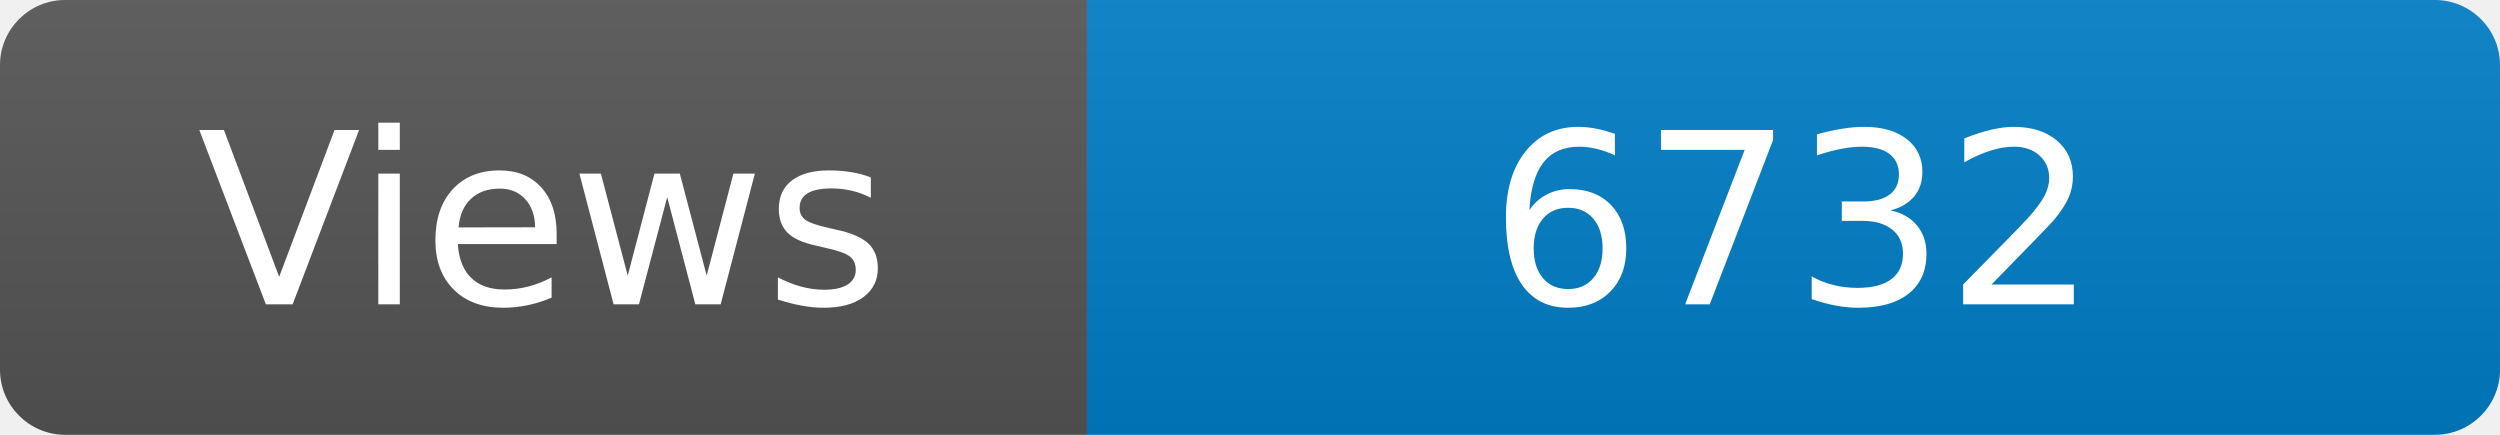
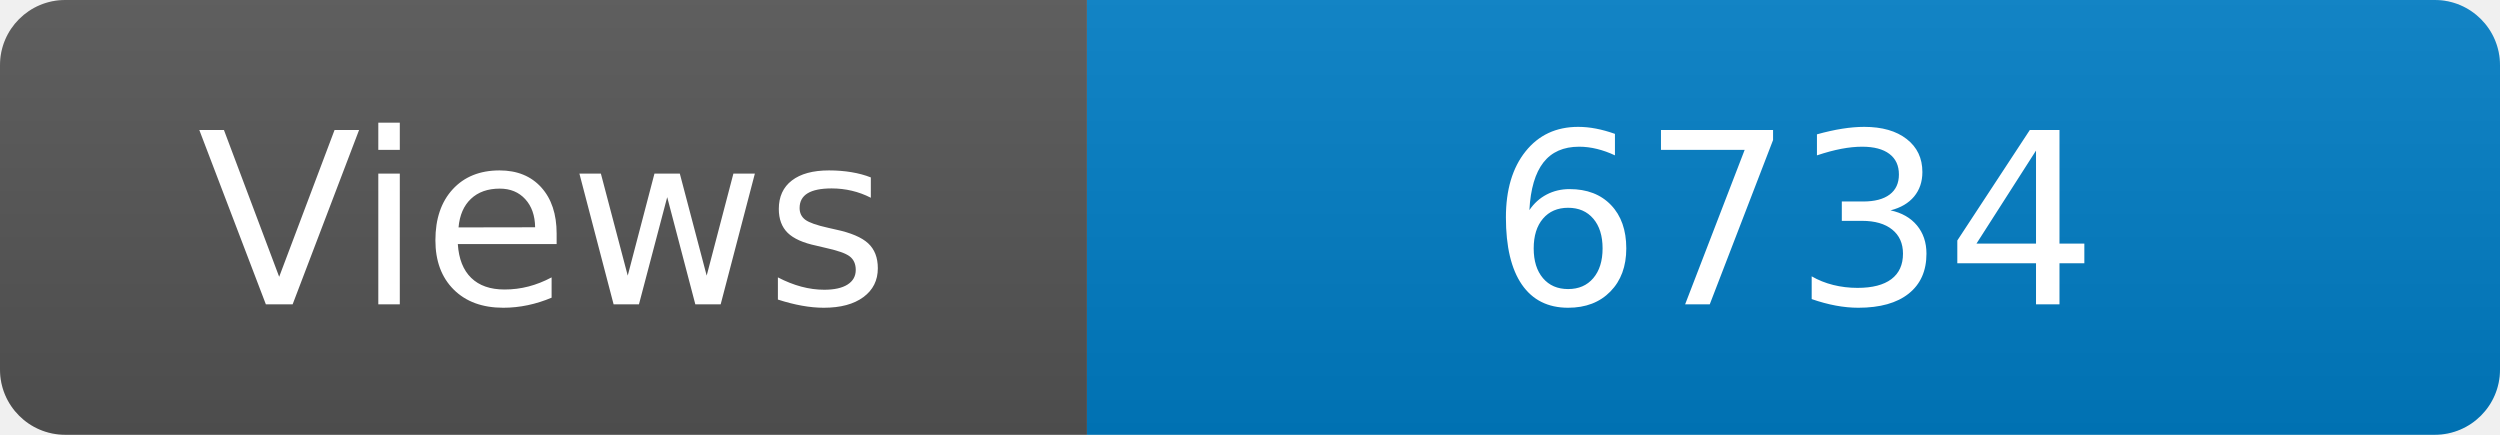
<svg xmlns="http://www.w3.org/2000/svg" width="115" height="20" role="img" aria-label="Maintained?: yes">
  <linearGradient id="s" x2="0" y2="100%">
    <stop offset="0" stop-color="#bbb" stop-opacity=".1" />
    <stop offset="1" stop-opacity=".1" />
  </linearGradient>
  <clipPath id="r">
    <rect width="115" height="20" rx="3" fill="#fff" />
  </clipPath>
  <g clip-path="url(#r)">
    <rect width="50" height="20" fill="#555" />
    <rect x="50" width="160" height="20" fill="#007ec6" />
    <rect width="115" height="20" fill="url(#s)" />
  </g>
  <g fill="#fff" text-anchor="middle" font-family="Verdana,Geneva,DejaVu Sans,sans-serif" font-size="110">
    <text x="250" y="140" transform="scale(.1)" fill="#fff">Views</text>
-     <text x="825" y="140" transform="scale(.1)" fill="#fff">6732</text>
+     <text x="825" y="140" transform="scale(.1)" fill="#fff">6734</text>
  </g>
</svg>
